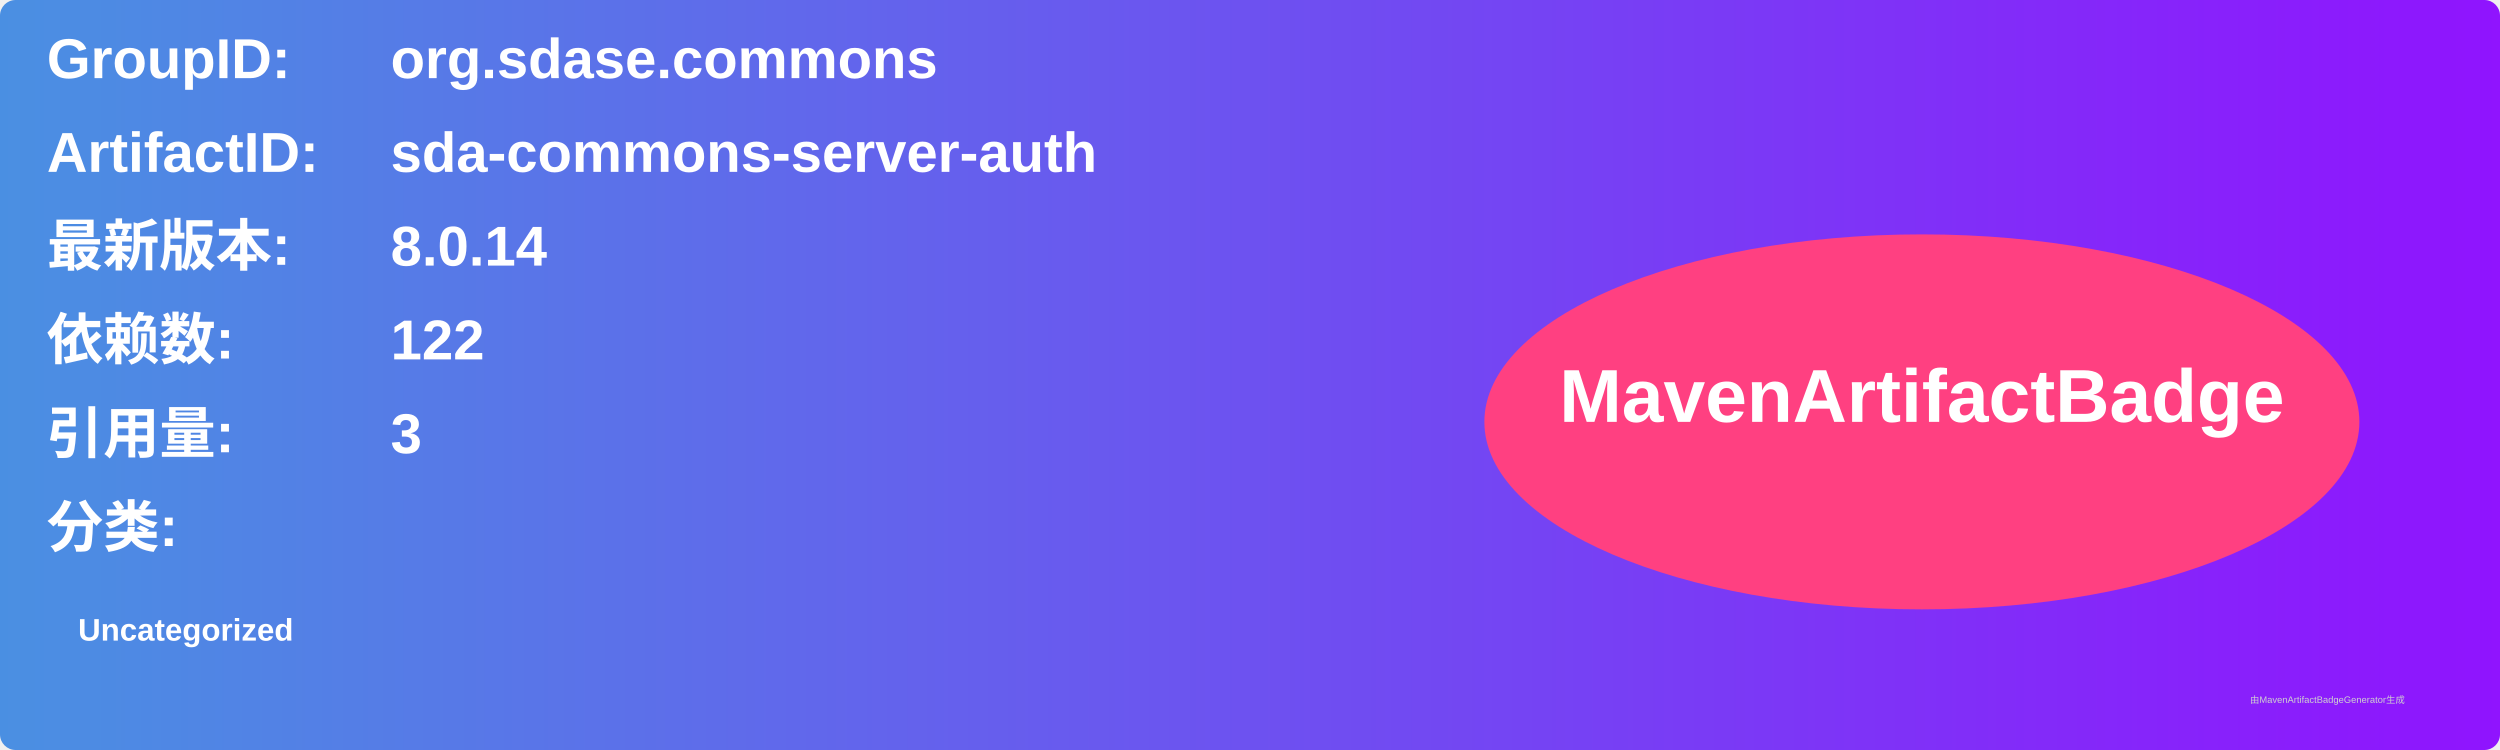
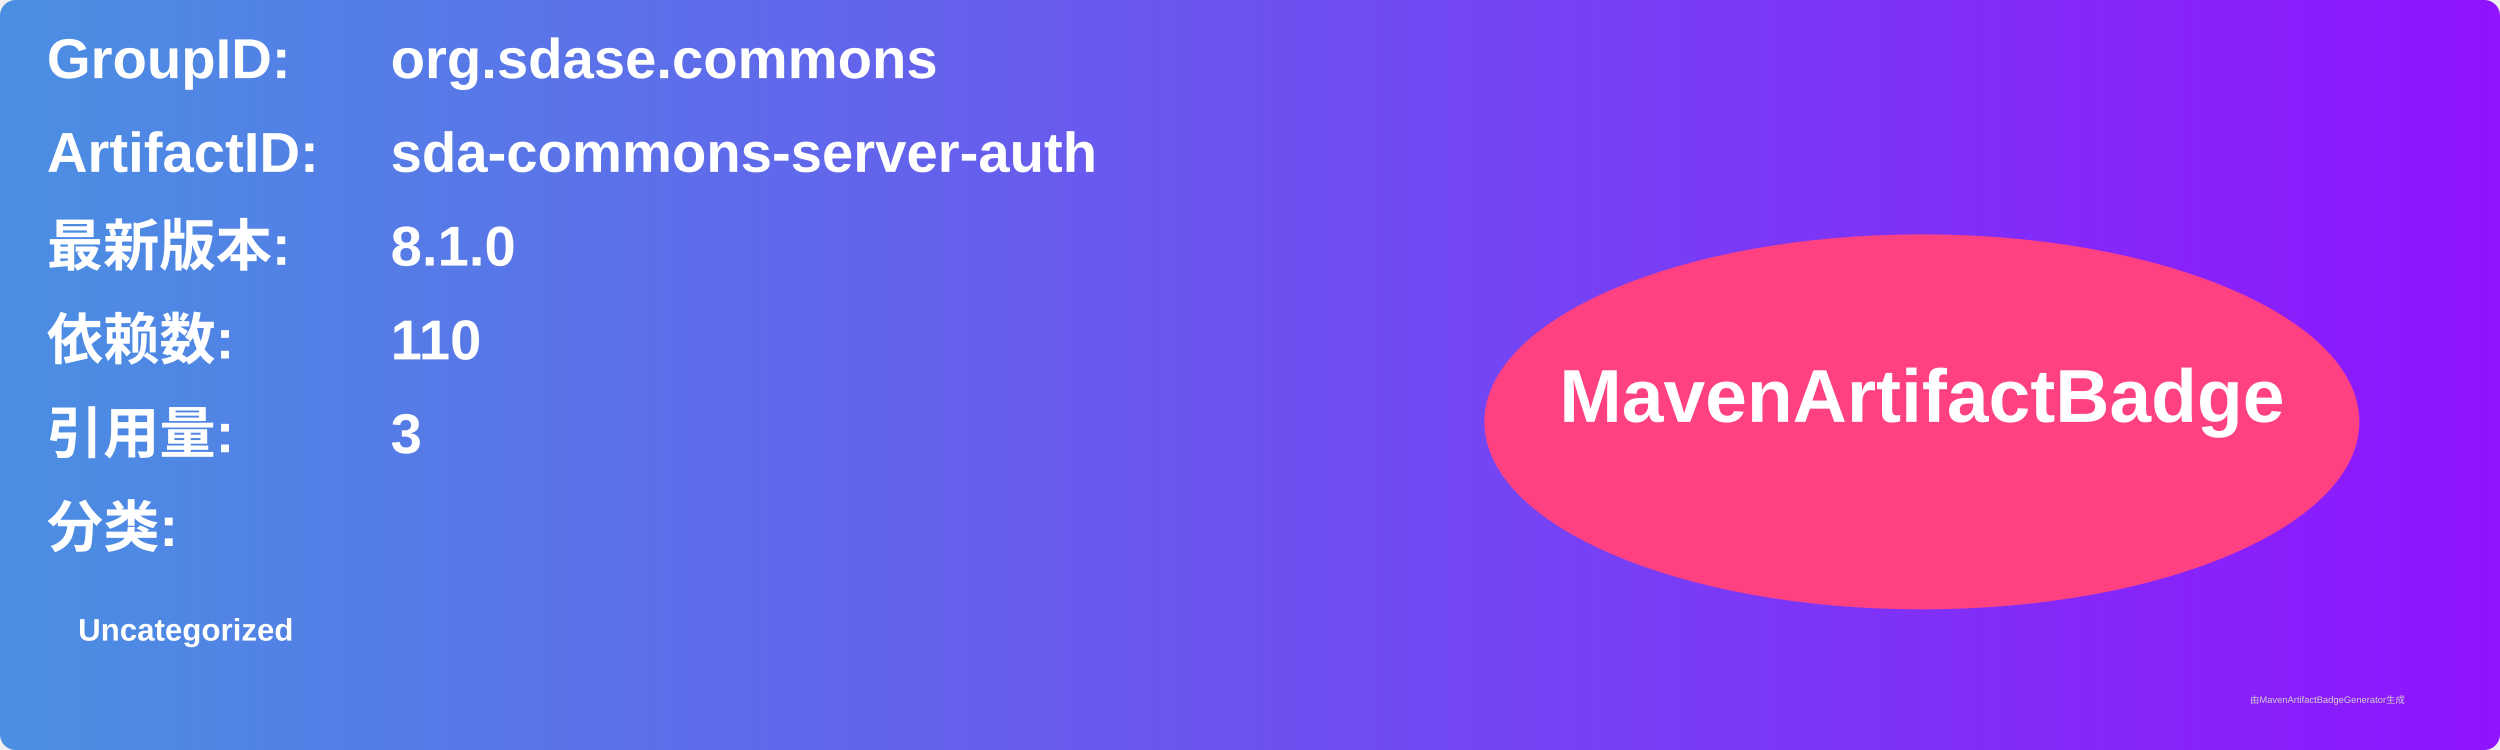
<svg xmlns="http://www.w3.org/2000/svg" width="800" height="240" viewBox="0 0 800 240">
  <linearGradient id="grad" x1="0%" y1="0%" x2="100%" y2="0%">
    <stop offset="0%" stop-color="#4a90e2" />
    <stop offset="100%" stop-color="#9013fe" />
  </linearGradient>
  <rect width="100%" height="100%" rx="5" ry="5" fill="url(#grad)" />
  <g transform="translate(15, 15)">
    <text x="0" y="10" font-family="Arial" font-size="18" fill="white" font-weight="bold" width="260">GroupID:</text>
    <text x="110" y="10" font-family="Arial" font-size="18" fill="white" font-weight="bold" width="460">org.sdase.commons</text>
    <text x="0" y="40" font-family="Arial" font-size="18" fill="white" font-weight="bold" width="260">ArtifactID:</text>
    <text x="110" y="40" font-family="Arial" font-size="18" fill="white" font-weight="bold" width="460">sda-commons-server-auth</text>
    <text x="0" y="70" font-family="Arial" font-size="18" fill="white" font-weight="bold">最新版本:</text>
    <text x="110" y="70" font-family="Arial" font-size="18" fill="white" font-weight="bold">
-       <tspan font-weight="bold">8.0.14</tspan>
+       <tspan font-weight="bold">8.1.0</tspan>
    </text>
    <text x="0" y="100" font-family="Arial" font-size="18" fill="white" font-weight="bold">依赖数: </text>
    <text x="110" y="100" font-family="Arial" font-size="18" fill="white">
-       <tspan font-weight="bold">122</tspan>
+       <tspan font-weight="bold">110</tspan>
    </text>
    <text x="0" y="130" font-family="Arial" font-size="18" fill="white" font-weight="bold">引用量: </text>
    <text x="110" y="130" font-family="Arial" font-size="18" fill="white">
      <tspan font-weight="bold">3</tspan>
    </text>
    <text x="0" y="160" font-family="Arial" font-size="18" fill="white" font-weight="bold">分类:</text>
    <text x="10" y="190" font-family="Arial" font-size="10" fill="white">
      <tspan font-weight="bold">Uncategorized</tspan>
    </text>
    <ellipse cx="600" cy="120" rx="140" ry="60" fill="#ff4081" />
    <text x="600" y="120" text-anchor="middle" font-family="Arial" font-size="24" fill="white" font-weight="bold">MavenArtifactBadge</text>
  </g>
  <text x="720" y="225" font-family="Arial" font-size="3" fill="#d0d0d0">由MavenArtifactBadgeGenerator生成</text>
</svg>
